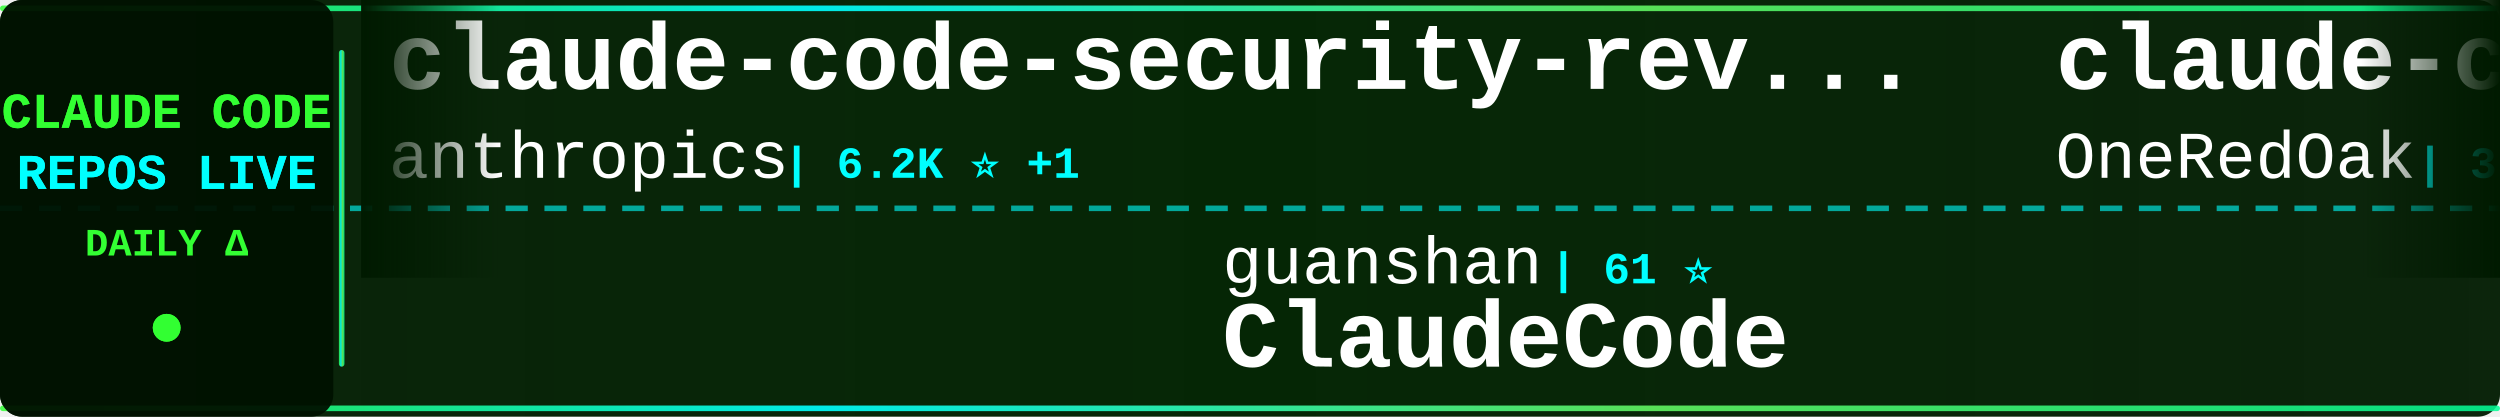
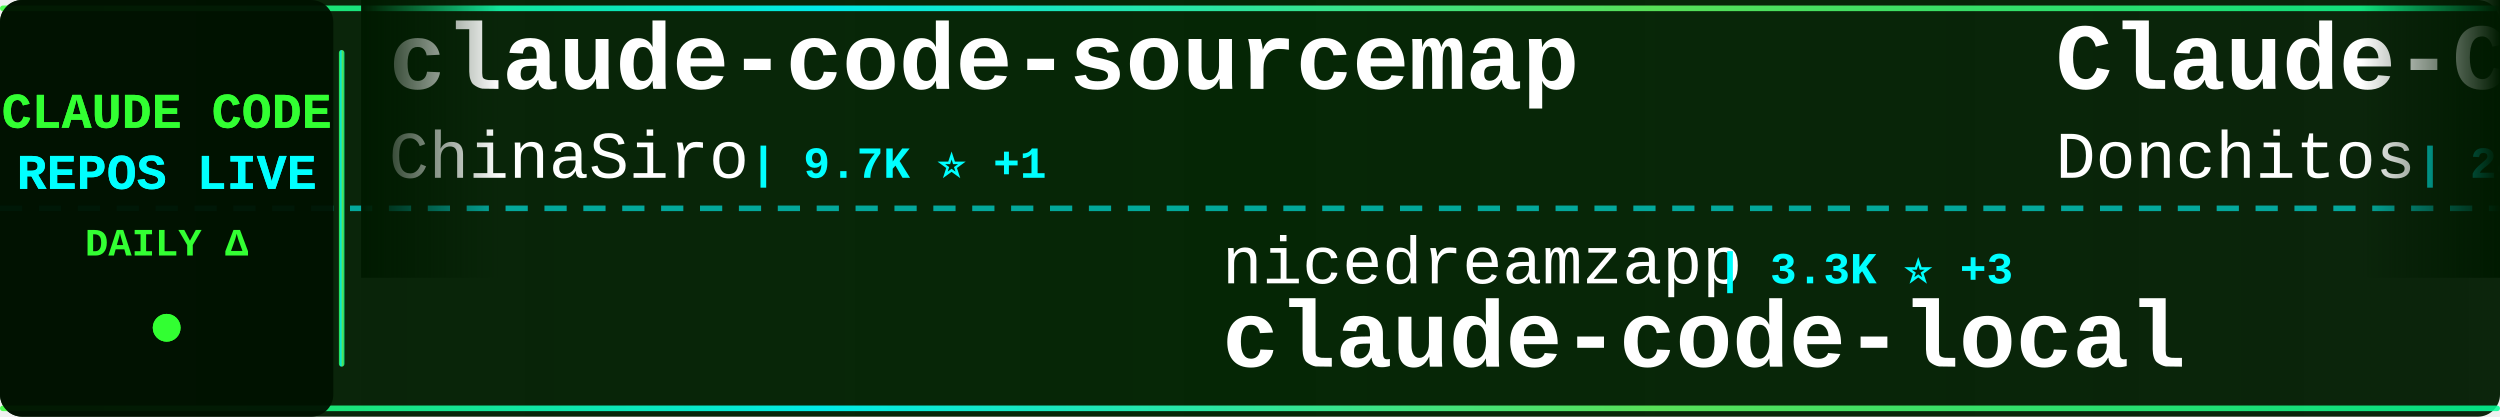
<svg xmlns="http://www.w3.org/2000/svg" width="900" height="150">
  <defs>
    <linearGradient id="tickerBg" x1="0%" y1="0%" x2="100%" y2="0%">
      <stop offset="0%" style="stop-color:#001a00;stop-opacity:0.95" />
      <stop offset="50%" style="stop-color:#002200;stop-opacity:0.98" />
      <stop offset="100%" style="stop-color:#001a00;stop-opacity:0.95" />
    </linearGradient>
    <linearGradient id="borderGrad" x1="0%" y1="0%" x2="100%" y2="0%">
      <stop offset="0%" style="stop-color:#33ff33;stop-opacity:0.85">
        <animate attributeName="stop-opacity" values="0.85;1;0.85" dur="2s" repeatCount="indefinite" />
      </stop>
      <stop offset="33%" style="stop-color:#00ffff;stop-opacity:0.9">
        <animate attributeName="stop-opacity" values="0.9;1;0.9" dur="2.2s" repeatCount="indefinite" />
      </stop>
      <stop offset="66%" style="stop-color:#66ff66;stop-opacity:0.85">
        <animate attributeName="stop-opacity" values="0.85;1;0.85" dur="1.8s" repeatCount="indefinite" />
      </stop>
      <stop offset="100%" style="stop-color:#00ff99;stop-opacity:0.85">
        <animate attributeName="stop-opacity" values="0.85;1;0.85" dur="2s" repeatCount="indefinite" />
      </stop>
    </linearGradient>
    <filter id="textGlow">
      <feGaussianBlur stdDeviation="0.1" result="coloredBlur" />
      <feMerge>
        <feMergeNode in="coloredBlur" />
        <feMergeNode in="SourceGraphic" />
      </feMerge>
    </filter>
    <filter id="metricGlow">
      <feGaussianBlur stdDeviation="0.2" result="coloredBlur" />
      <feMerge>
        <feMergeNode in="coloredBlur" />
        <feMergeNode in="SourceGraphic" />
      </feMerge>
    </filter>
    <linearGradient id="leftFade" x1="0%" y1="0%" x2="100%" y2="0%">
      <stop offset="0%" style="stop-color:#001a00;stop-opacity:1" />
      <stop offset="100%" style="stop-color:#001a00;stop-opacity:0" />
    </linearGradient>
    <linearGradient id="rightFade" x1="0%" y1="0%" x2="100%" y2="0%">
      <stop offset="0%" style="stop-color:#001a00;stop-opacity:0" />
      <stop offset="100%" style="stop-color:#001a00;stop-opacity:1" />
    </linearGradient>
  </defs>
  <rect width="900" height="150" fill="url(#tickerBg)" rx="8" />
  <rect x="0" y="2" width="900" height="2" fill="url(#borderGrad)" rx="1" />
  <rect x="0" y="146" width="900" height="2" fill="url(#borderGrad)" rx="1" />
  <line x1="0" y1="75" x2="900" y2="75" stroke="#00ffff" stroke-width="2" stroke-dasharray="8 6" opacity="0.6" />
  <rect x="0" y="0" width="120" height="150" fill="#001100" opacity="0.95" rx="8" />
  <text x="60" y="46" font-family="'Courier New', monospace" font-size="18" font-weight="bold" fill="#33ff33" text-anchor="middle" filter="url(#textGlow)">
    CLAUDE CODE
  </text>
  <text x="60" y="68" font-family="'Courier New', monospace" font-size="18" font-weight="bold" fill="#00ffff" text-anchor="middle" filter="url(#textGlow)">
    REPOS LIVE
  </text>
  <text x="60" y="92" font-family="'Courier New', monospace" font-size="14" font-weight="bold" fill="#33ff33" text-anchor="middle">
    DAILY Δ
  </text>
  <circle cx="60" cy="118" r="5" fill="#33ff33" filter="url(#metricGlow)">
    <animate attributeName="r" values="4;6;4" dur="1.5s" repeatCount="indefinite" />
    <animate attributeName="opacity" values="0.6;1;0.6" dur="1.5s" repeatCount="indefinite" />
  </circle>
  <rect x="122" y="18" width="2" height="114" fill="url(#borderGrad)" rx="1" />
  <clipPath id="tickerClip">
    <rect x="130" y="0" width="770" height="150" />
  </clipPath>
  <g clip-path="url(#tickerClip)">
    <g id="tickerItems">
      <animateTransform attributeName="transform" attributeType="XML" type="translate" from="0 0" to="-3000 0" dur="54s" repeatCount="indefinite" />
      <g transform="translate(0, 0)">
-         <text x="140" y="32" font-family="'Courier New', monospace" font-size="34" font-weight="bold" fill="#ffffff">claude-code-security-rev...</text>
-         <text x="140" y="64" font-family="'Courier New', monospace" font-size="24" font-weight="normal" fill="#ffffff" opacity="1.0">anthropics</text>
-         <text x="282" y="64" font-family="'Courier New', monospace" font-size="16" font-weight="bold" fill="#00ffff"> | 6.2K ⭐ +1</text>
+         <text x="140" y="32" font-family="'Courier New', monospace" font-size="34" font-weight="bold" fill="#ffffff">claude-code-sourcemap</text>
+         <text x="140" y="64" font-family="'Courier New', monospace" font-size="24" font-weight="normal" fill="#ffffff" opacity="1.0">ChinaSiro</text>
+         <text x="270" y="64" font-family="'Courier New', monospace" font-size="16" font-weight="bold" fill="#00ffff"> | 9.7K ⭐ +1</text>
      </g>
      <g transform="translate(300, 0)">
-         <text x="140" y="102" font-family="'Courier New', monospace" font-size="24" font-weight="normal" fill="#ffffff" opacity="1.0">guanshan</text>
-         <text x="258" y="102" font-family="'Courier New', monospace" font-size="16" font-weight="bold" fill="#00ffff"> | 61 ⭐</text>
-         <text x="140" y="132" font-family="'Courier New', monospace" font-size="34" font-weight="bold" fill="#ffffff">ClaudeCode</text>
+         <text x="140" y="102" font-family="'Courier New', monospace" font-size="24" font-weight="normal" fill="#ffffff" opacity="1.0">nicedreamzapp</text>
+         <text x="318" y="102" font-family="'Courier New', monospace" font-size="16" font-weight="bold" fill="#00ffff"> | 3.3K ⭐ +3</text>
+         <text x="140" y="132" font-family="'Courier New', monospace" font-size="34" font-weight="bold" fill="#ffffff">claude-code-local</text>
      </g>
      <g transform="translate(600, 0)">
-         <text x="140" y="32" font-family="'Courier New', monospace" font-size="34" font-weight="bold" fill="#ffffff">claude-code-workflows</text>
-         <text x="140" y="64" font-family="'Courier New', monospace" font-size="24" font-weight="normal" fill="#ffffff" opacity="1.0">OneRedOak</text>
-         <text x="270" y="64" font-family="'Courier New', monospace" font-size="16" font-weight="bold" fill="#00ffff"> | 3.9K ⭐</text>
+         <text x="140" y="32" font-family="'Courier New', monospace" font-size="34" font-weight="bold" fill="#ffffff">Claude-Code-Game-Studios</text>
+         <text x="140" y="64" font-family="'Courier New', monospace" font-size="24" font-weight="normal" fill="#ffffff" opacity="1.0">Donchitos</text>
+         <text x="270" y="64" font-family="'Courier New', monospace" font-size="16" font-weight="bold" fill="#00ffff"> | 24.9K ⭐ +11</text>
      </g>
      <g transform="translate(900, 0)">
-         <text x="140" y="102" font-family="'Courier New', monospace" font-size="24" font-weight="normal" fill="#ffffff" opacity="1.0">lorryjovens-hub</text>
-         <text x="342" y="102" font-family="'Courier New', monospace" font-size="16" font-weight="bold" fill="#00ffff"> | 1.7K ⭐</text>
-         <text x="140" y="132" font-family="'Courier New', monospace" font-size="34" font-weight="bold" fill="#ffffff">claude-code-rust</text>
+         <text x="140" y="102" font-family="'Courier New', monospace" font-size="24" font-weight="normal" fill="#ffffff" opacity="1.0">lintsinghua</text>
+         <text x="294" y="102" font-family="'Courier New', monospace" font-size="16" font-weight="bold" fill="#00ffff"> | 4.2K ⭐ +4</text>
+         <text x="140" y="132" font-family="'Courier New', monospace" font-size="34" font-weight="bold" fill="#ffffff">claude-code-book</text>
      </g>
      <g transform="translate(1200, 0)">
-         <text x="140" y="32" font-family="'Courier New', monospace" font-size="34" font-weight="bold" fill="#ffffff">claude-code-infrastructu...</text>
-         <text x="140" y="64" font-family="'Courier New', monospace" font-size="24" font-weight="normal" fill="#ffffff" opacity="1.0">diet103</text>
-         <text x="246" y="64" font-family="'Courier New', monospace" font-size="16" font-weight="bold" fill="#00ffff"> | 10.0K ⭐</text>
+         <text x="140" y="32" font-family="'Courier New', monospace" font-size="34" font-weight="bold" fill="#ffffff">pi-vs-claude-code</text>
+         <text x="140" y="64" font-family="'Courier New', monospace" font-size="24" font-weight="normal" fill="#ffffff" opacity="1.0">disler</text>
+         <text x="234" y="64" font-family="'Courier New', monospace" font-size="16" font-weight="bold" fill="#00ffff"> | 1.7K ⭐</text>
      </g>
      <g transform="translate(1500, 0)">
-         <text x="140" y="102" font-family="'Courier New', monospace" font-size="24" font-weight="normal" fill="#ffffff" opacity="1.0">Maciek-roboblog</text>
-         <text x="342" y="102" font-family="'Courier New', monospace" font-size="16" font-weight="bold" fill="#00ffff"> | 8.7K ⭐ +2</text>
-         <text x="140" y="132" font-family="'Courier New', monospace" font-size="34" font-weight="bold" fill="#ffffff">Claude-Code-Usage-Monito...</text>
-       </g>
-       <g transform="translate(1800, 0)">
-         <text x="140" y="32" font-family="'Courier New', monospace" font-size="34" font-weight="bold" fill="#ffffff">andrej-karpathy-skills</text>
-         <text x="140" y="64" font-family="'Courier New', monospace" font-size="24" font-weight="normal" fill="#ffffff" opacity="1.0">multica-ai</text>
-         <text x="282" y="64" font-family="'Courier New', monospace" font-size="16" font-weight="bold" fill="#00ffff"> | 211.9K ⭐ +26</text>
-       </g>
-       <g transform="translate(2100, 0)">
        <text x="140" y="102" font-family="'Courier New', monospace" font-size="24" font-weight="normal" fill="#ffffff" opacity="1.0">777genius</text>
        <text x="270" y="102" font-family="'Courier New', monospace" font-size="16" font-weight="bold" fill="#00ffff"> | 930 ⭐</text>
        <text x="140" y="132" font-family="'Courier New', monospace" font-size="34" font-weight="bold" fill="#ffffff">claude-code-source-code</text>
      </g>
+       <g transform="translate(1800, 0)">
+         <text x="140" y="32" font-family="'Courier New', monospace" font-size="34" font-weight="bold" fill="#ffffff">claude-code-guide</text>
+         <text x="140" y="64" font-family="'Courier New', monospace" font-size="24" font-weight="normal" fill="#ffffff" opacity="1.0">Cranot</text>
+         <text x="234" y="64" font-family="'Courier New', monospace" font-size="16" font-weight="bold" fill="#00ffff"> | 2.9K ⭐</text>
+       </g>
+       <g transform="translate(2100, 0)">
+         <text x="140" y="102" font-family="'Courier New', monospace" font-size="24" font-weight="normal" fill="#ffffff" opacity="1.0">hangsman</text>
+         <text x="258" y="102" font-family="'Courier New', monospace" font-size="16" font-weight="bold" fill="#00ffff"> | 794 ⭐</text>
+         <text x="140" y="132" font-family="'Courier New', monospace" font-size="34" font-weight="bold" fill="#ffffff">claude-code-source</text>
+       </g>
      <g transform="translate(2400, 0)">
-         <text x="140" y="32" font-family="'Courier New', monospace" font-size="34" font-weight="bold" fill="#ffffff">my-claude-code-setup</text>
-         <text x="140" y="64" font-family="'Courier New', monospace" font-size="24" font-weight="normal" fill="#ffffff" opacity="1.0">centminmod</text>
-         <text x="282" y="64" font-family="'Courier New', monospace" font-size="16" font-weight="bold" fill="#00ffff"> | 2.6K ⭐</text>
+         <text x="140" y="32" font-family="'Courier New', monospace" font-size="34" font-weight="bold" fill="#ffffff">awesome-claude-code-tool...</text>
+         <text x="140" y="64" font-family="'Courier New', monospace" font-size="24" font-weight="normal" fill="#ffffff" opacity="1.0">rohitg00</text>
+         <text x="258" y="64" font-family="'Courier New', monospace" font-size="16" font-weight="bold" fill="#00ffff"> | 2.6K ⭐ +2</text>
      </g>
      <g transform="translate(2700, 0)">
-         <text x="140" y="102" font-family="'Courier New', monospace" font-size="24" font-weight="normal" fill="#ffffff" opacity="1.0">Windy3f3f3f3f</text>
-         <text x="318" y="102" font-family="'Courier New', monospace" font-size="16" font-weight="bold" fill="#00ffff"> | 2.7K ⭐</text>
-         <text x="140" y="132" font-family="'Courier New', monospace" font-size="34" font-weight="bold" fill="#ffffff">claude-code-from-scratch</text>
+         <text x="140" y="102" font-family="'Courier New', monospace" font-size="24" font-weight="normal" fill="#ffffff" opacity="1.0">techjarves</text>
+         <text x="282" y="102" font-family="'Courier New', monospace" font-size="16" font-weight="bold" fill="#00ffff"> | 1.4K ⭐</text>
+         <text x="140" y="132" font-family="'Courier New', monospace" font-size="34" font-weight="bold" fill="#ffffff">ClaudeCode-Portable</text>
      </g>
      <g transform="translate(3000, 0)">
-         <text x="140" y="32" font-family="'Courier New', monospace" font-size="34" font-weight="bold" fill="#ffffff">claude-code-security-rev...</text>
-         <text x="140" y="64" font-family="'Courier New', monospace" font-size="24" font-weight="normal" fill="#ffffff" opacity="1.0">anthropics</text>
-         <text x="282" y="64" font-family="'Courier New', monospace" font-size="16" font-weight="bold" fill="#00ffff"> | 6.2K ⭐ +1</text>
+         <text x="140" y="32" font-family="'Courier New', monospace" font-size="34" font-weight="bold" fill="#ffffff">claude-code-sourcemap</text>
+         <text x="140" y="64" font-family="'Courier New', monospace" font-size="24" font-weight="normal" fill="#ffffff" opacity="1.0">ChinaSiro</text>
+         <text x="270" y="64" font-family="'Courier New', monospace" font-size="16" font-weight="bold" fill="#00ffff"> | 9.7K ⭐ +1</text>
      </g>
      <g transform="translate(3300, 0)">
-         <text x="140" y="102" font-family="'Courier New', monospace" font-size="24" font-weight="normal" fill="#ffffff" opacity="1.0">guanshan</text>
-         <text x="258" y="102" font-family="'Courier New', monospace" font-size="16" font-weight="bold" fill="#00ffff"> | 61 ⭐</text>
-         <text x="140" y="132" font-family="'Courier New', monospace" font-size="34" font-weight="bold" fill="#ffffff">ClaudeCode</text>
+         <text x="140" y="102" font-family="'Courier New', monospace" font-size="24" font-weight="normal" fill="#ffffff" opacity="1.0">nicedreamzapp</text>
+         <text x="318" y="102" font-family="'Courier New', monospace" font-size="16" font-weight="bold" fill="#00ffff"> | 3.3K ⭐ +3</text>
+         <text x="140" y="132" font-family="'Courier New', monospace" font-size="34" font-weight="bold" fill="#ffffff">claude-code-local</text>
      </g>
      <g transform="translate(3600, 0)">
-         <text x="140" y="32" font-family="'Courier New', monospace" font-size="34" font-weight="bold" fill="#ffffff">claude-code-workflows</text>
-         <text x="140" y="64" font-family="'Courier New', monospace" font-size="24" font-weight="normal" fill="#ffffff" opacity="1.0">OneRedOak</text>
-         <text x="270" y="64" font-family="'Courier New', monospace" font-size="16" font-weight="bold" fill="#00ffff"> | 3.9K ⭐</text>
+         <text x="140" y="32" font-family="'Courier New', monospace" font-size="34" font-weight="bold" fill="#ffffff">Claude-Code-Game-Studios</text>
+         <text x="140" y="64" font-family="'Courier New', monospace" font-size="24" font-weight="normal" fill="#ffffff" opacity="1.0">Donchitos</text>
+         <text x="270" y="64" font-family="'Courier New', monospace" font-size="16" font-weight="bold" fill="#00ffff"> | 24.9K ⭐ +11</text>
      </g>
      <g transform="translate(3900, 0)">
-         <text x="140" y="102" font-family="'Courier New', monospace" font-size="24" font-weight="normal" fill="#ffffff" opacity="1.0">lorryjovens-hub</text>
-         <text x="342" y="102" font-family="'Courier New', monospace" font-size="16" font-weight="bold" fill="#00ffff"> | 1.7K ⭐</text>
-         <text x="140" y="132" font-family="'Courier New', monospace" font-size="34" font-weight="bold" fill="#ffffff">claude-code-rust</text>
+         <text x="140" y="102" font-family="'Courier New', monospace" font-size="24" font-weight="normal" fill="#ffffff" opacity="1.0">lintsinghua</text>
+         <text x="294" y="102" font-family="'Courier New', monospace" font-size="16" font-weight="bold" fill="#00ffff"> | 4.2K ⭐ +4</text>
+         <text x="140" y="132" font-family="'Courier New', monospace" font-size="34" font-weight="bold" fill="#ffffff">claude-code-book</text>
      </g>
    </g>
  </g>
  <rect x="130" y="0" width="50" height="100" fill="url(#leftFade)" />
  <rect x="850" y="0" width="50" height="100" fill="url(#rightFade)" />
</svg>
